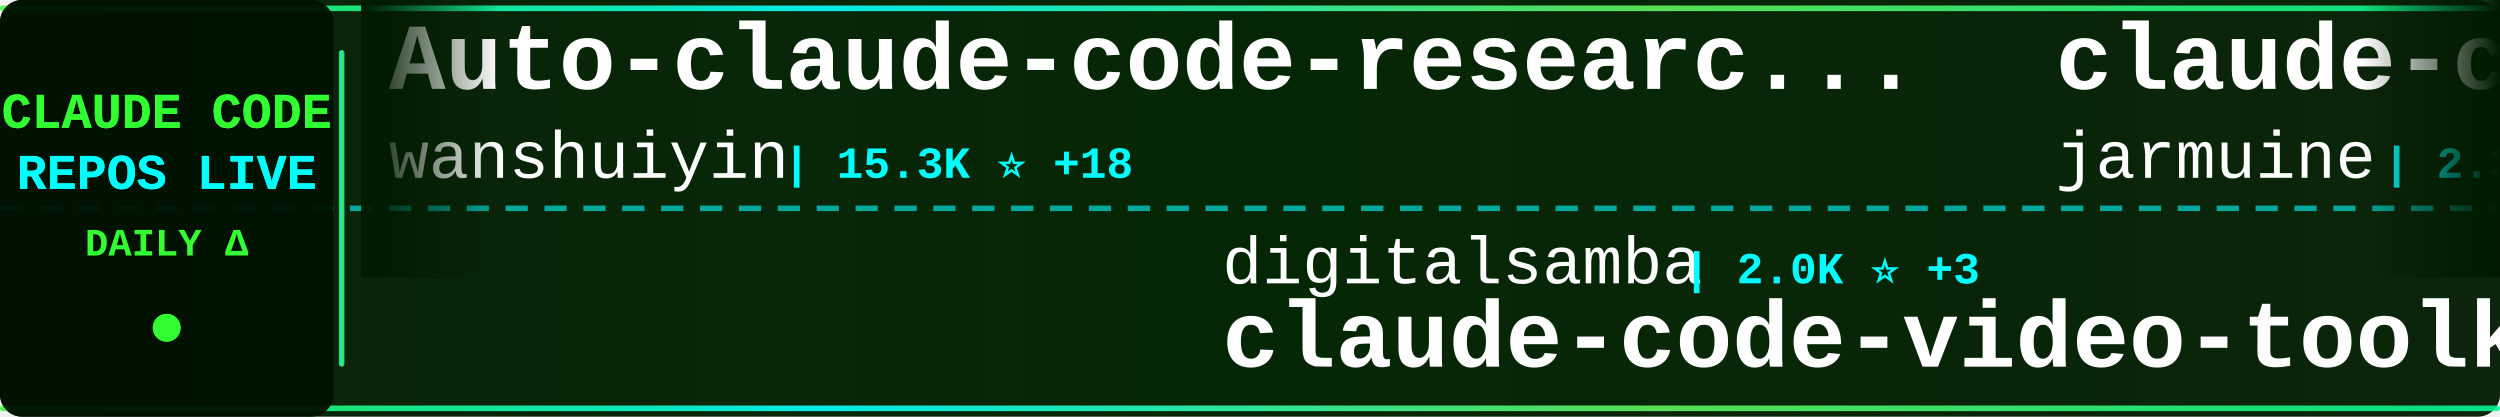
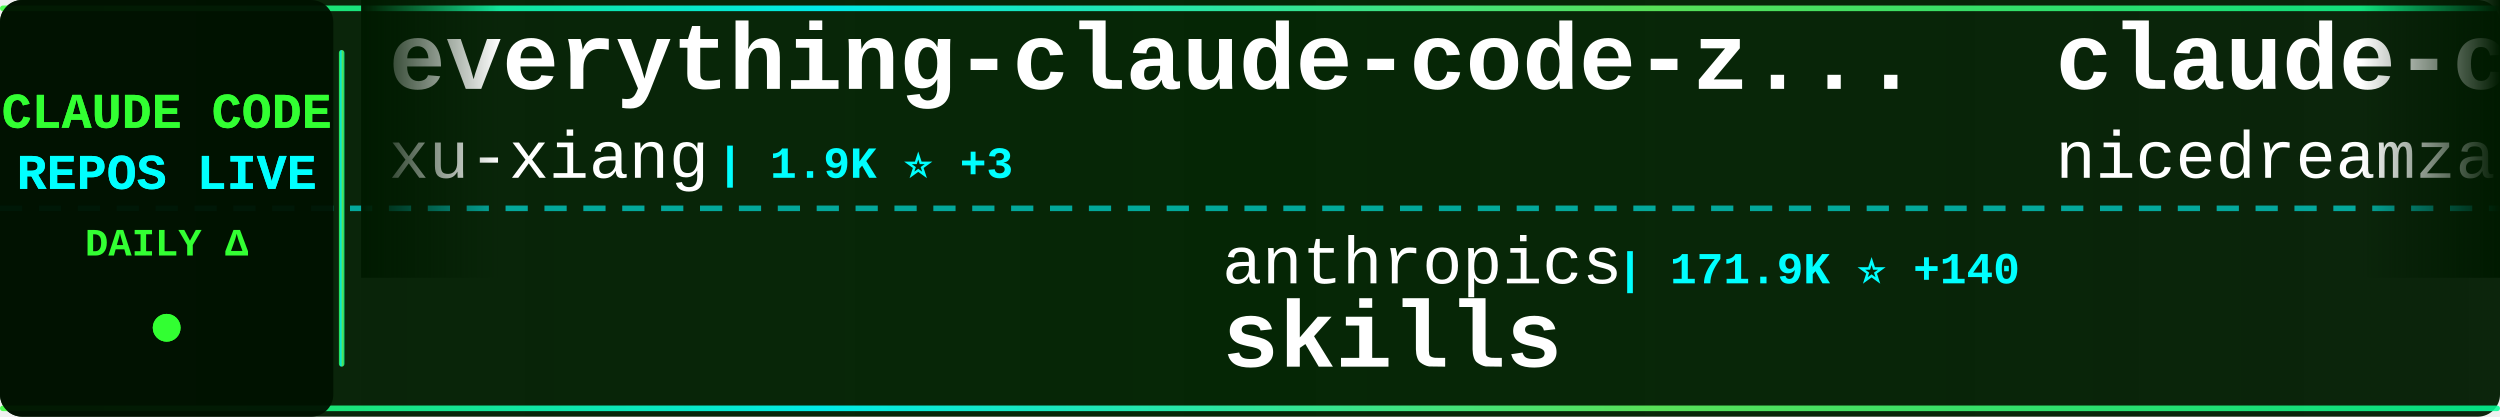
<svg xmlns="http://www.w3.org/2000/svg" width="900" height="150">
  <defs>
    <linearGradient id="tickerBg" x1="0%" y1="0%" x2="100%" y2="0%">
      <stop offset="0%" style="stop-color:#001a00;stop-opacity:0.95" />
      <stop offset="50%" style="stop-color:#002200;stop-opacity:0.98" />
      <stop offset="100%" style="stop-color:#001a00;stop-opacity:0.95" />
    </linearGradient>
    <linearGradient id="borderGrad" x1="0%" y1="0%" x2="100%" y2="0%">
      <stop offset="0%" style="stop-color:#33ff33;stop-opacity:0.85">
        <animate attributeName="stop-opacity" values="0.85;1;0.85" dur="2s" repeatCount="indefinite" />
      </stop>
      <stop offset="33%" style="stop-color:#00ffff;stop-opacity:0.9">
        <animate attributeName="stop-opacity" values="0.9;1;0.9" dur="2.2s" repeatCount="indefinite" />
      </stop>
      <stop offset="66%" style="stop-color:#66ff66;stop-opacity:0.85">
        <animate attributeName="stop-opacity" values="0.85;1;0.85" dur="1.8s" repeatCount="indefinite" />
      </stop>
      <stop offset="100%" style="stop-color:#00ff99;stop-opacity:0.85">
        <animate attributeName="stop-opacity" values="0.85;1;0.85" dur="2s" repeatCount="indefinite" />
      </stop>
    </linearGradient>
    <filter id="textGlow">
      <feGaussianBlur stdDeviation="0.1" result="coloredBlur" />
      <feMerge>
        <feMergeNode in="coloredBlur" />
        <feMergeNode in="SourceGraphic" />
      </feMerge>
    </filter>
    <filter id="metricGlow">
      <feGaussianBlur stdDeviation="0.2" result="coloredBlur" />
      <feMerge>
        <feMergeNode in="coloredBlur" />
        <feMergeNode in="SourceGraphic" />
      </feMerge>
    </filter>
    <linearGradient id="leftFade" x1="0%" y1="0%" x2="100%" y2="0%">
      <stop offset="0%" style="stop-color:#001a00;stop-opacity:1" />
      <stop offset="100%" style="stop-color:#001a00;stop-opacity:0" />
    </linearGradient>
    <linearGradient id="rightFade" x1="0%" y1="0%" x2="100%" y2="0%">
      <stop offset="0%" style="stop-color:#001a00;stop-opacity:0" />
      <stop offset="100%" style="stop-color:#001a00;stop-opacity:1" />
    </linearGradient>
  </defs>
  <rect width="900" height="150" fill="url(#tickerBg)" rx="8" />
  <rect x="0" y="2" width="900" height="2" fill="url(#borderGrad)" rx="1" />
  <rect x="0" y="146" width="900" height="2" fill="url(#borderGrad)" rx="1" />
  <line x1="0" y1="75" x2="900" y2="75" stroke="#00ffff" stroke-width="2" stroke-dasharray="8 6" opacity="0.6" />
  <rect x="0" y="0" width="120" height="150" fill="#001100" opacity="0.95" rx="8" />
  <text x="60" y="46" font-family="'Courier New', monospace" font-size="18" font-weight="bold" fill="#33ff33" text-anchor="middle" filter="url(#textGlow)">
    CLAUDE CODE
  </text>
  <text x="60" y="68" font-family="'Courier New', monospace" font-size="18" font-weight="bold" fill="#00ffff" text-anchor="middle" filter="url(#textGlow)">
    REPOS LIVE
  </text>
  <text x="60" y="92" font-family="'Courier New', monospace" font-size="14" font-weight="bold" fill="#33ff33" text-anchor="middle">
    DAILY Δ
  </text>
  <circle cx="60" cy="118" r="5" fill="#33ff33" filter="url(#metricGlow)">
    <animate attributeName="r" values="4;6;4" dur="1.5s" repeatCount="indefinite" />
    <animate attributeName="opacity" values="0.6;1;0.6" dur="1.5s" repeatCount="indefinite" />
  </circle>
  <rect x="122" y="18" width="2" height="114" fill="url(#borderGrad)" rx="1" />
  <clipPath id="tickerClip">
    <rect x="130" y="0" width="770" height="150" />
  </clipPath>
  <g clip-path="url(#tickerClip)">
    <g id="tickerItems">
      <animateTransform attributeName="transform" attributeType="XML" type="translate" from="0 0" to="-3000 0" dur="54s" repeatCount="indefinite" />
      <g transform="translate(0, 0)">
-         <text x="140" y="32" font-family="'Courier New', monospace" font-size="34" font-weight="bold" fill="#ffffff">Auto-claude-code-researc...</text>
-         <text x="140" y="64" font-family="'Courier New', monospace" font-size="24" font-weight="normal" fill="#ffffff" opacity="1.0">wanshuiyin</text>
-         <text x="282" y="64" font-family="'Courier New', monospace" font-size="16" font-weight="bold" fill="#00ffff"> | 15.3K ⭐ +18</text>
+         <text x="140" y="32" font-family="'Courier New', monospace" font-size="34" font-weight="bold" fill="#ffffff">everything-claude-code-z...</text>
+         <text x="140" y="64" font-family="'Courier New', monospace" font-size="24" font-weight="normal" fill="#ffffff" opacity="1.0">xu-xiang</text>
+         <text x="258" y="64" font-family="'Courier New', monospace" font-size="16" font-weight="bold" fill="#00ffff"> | 1.9K ⭐ +3</text>
      </g>
      <g transform="translate(300, 0)">
-         <text x="140" y="102" font-family="'Courier New', monospace" font-size="24" font-weight="normal" fill="#ffffff" opacity="1.0">digitalsamba</text>
-         <text x="306" y="102" font-family="'Courier New', monospace" font-size="16" font-weight="bold" fill="#00ffff"> | 2.0K ⭐ +3</text>
-         <text x="140" y="132" font-family="'Courier New', monospace" font-size="34" font-weight="bold" fill="#ffffff">claude-code-video-toolki...</text>
+         <text x="140" y="102" font-family="'Courier New', monospace" font-size="24" font-weight="normal" fill="#ffffff" opacity="1.0">anthropics</text>
+         <text x="282" y="102" font-family="'Courier New', monospace" font-size="16" font-weight="bold" fill="#00ffff"> | 171.9K ⭐ +140</text>
+         <text x="140" y="132" font-family="'Courier New', monospace" font-size="34" font-weight="bold" fill="#ffffff">skills</text>
      </g>
      <g transform="translate(600, 0)">
-         <text x="140" y="32" font-family="'Courier New', monospace" font-size="34" font-weight="bold" fill="#ffffff">claude-code</text>
-         <text x="140" y="64" font-family="'Courier New', monospace" font-size="24" font-weight="normal" fill="#ffffff" opacity="1.0">jarmuine</text>
-         <text x="258" y="64" font-family="'Courier New', monospace" font-size="16" font-weight="bold" fill="#00ffff"> | 2.3K ⭐</text>
+         <text x="140" y="32" font-family="'Courier New', monospace" font-size="34" font-weight="bold" fill="#ffffff">claude-code-local</text>
+         <text x="140" y="64" font-family="'Courier New', monospace" font-size="24" font-weight="normal" fill="#ffffff" opacity="1.0">nicedreamzapp</text>
+         <text x="318" y="64" font-family="'Courier New', monospace" font-size="16" font-weight="bold" fill="#00ffff"> | 3.2K ⭐ +1</text>
      </g>
      <g transform="translate(900, 0)">
-         <text x="140" y="102" font-family="'Courier New', monospace" font-size="24" font-weight="normal" fill="#ffffff" opacity="1.0">alex000kim</text>
-         <text x="282" y="102" font-family="'Courier New', monospace" font-size="16" font-weight="bold" fill="#00ffff"> | 233 ⭐</text>
-         <text x="140" y="132" font-family="'Courier New', monospace" font-size="34" font-weight="bold" fill="#ffffff">claude-code</text>
+         <text x="140" y="102" font-family="'Courier New', monospace" font-size="24" font-weight="normal" fill="#ffffff" opacity="1.0">jqueryscript</text>
+         <text x="306" y="102" font-family="'Courier New', monospace" font-size="16" font-weight="bold" fill="#00ffff"> | 505 ⭐ +1</text>
+         <text x="140" y="132" font-family="'Courier New', monospace" font-size="34" font-weight="bold" fill="#ffffff">awesome-claude-code</text>
      </g>
      <g transform="translate(1200, 0)">
        <text x="140" y="32" font-family="'Courier New', monospace" font-size="34" font-weight="bold" fill="#ffffff">claude-code</text>
-         <text x="140" y="64" font-family="'Courier New', monospace" font-size="24" font-weight="normal" fill="#ffffff" opacity="1.0">Onewon</text>
-         <text x="234" y="64" font-family="'Courier New', monospace" font-size="16" font-weight="bold" fill="#00ffff"> | 182 ⭐</text>
+         <text x="140" y="64" font-family="'Courier New', monospace" font-size="24" font-weight="normal" fill="#ffffff" opacity="1.0">alex000kim</text>
+         <text x="282" y="64" font-family="'Courier New', monospace" font-size="16" font-weight="bold" fill="#00ffff"> | 233 ⭐</text>
      </g>
      <g transform="translate(1500, 0)">
-         <text x="140" y="102" font-family="'Courier New', monospace" font-size="24" font-weight="normal" fill="#ffffff" opacity="1.0">anthropics</text>
-         <text x="282" y="102" font-family="'Courier New', monospace" font-size="16" font-weight="bold" fill="#00ffff"> | 143.1K ⭐ +32</text>
+         <text x="140" y="102" font-family="'Courier New', monospace" font-size="24" font-weight="normal" fill="#ffffff" opacity="1.0">rohitg00</text>
+         <text x="258" y="102" font-family="'Courier New', monospace" font-size="16" font-weight="bold" fill="#00ffff"> | 2.6K ⭐ +1</text>
+         <text x="140" y="132" font-family="'Courier New', monospace" font-size="34" font-weight="bold" fill="#ffffff">awesome-claude-code-tool...</text>
+       </g>
+       <g transform="translate(1800, 0)">
+         <text x="140" y="32" font-family="'Courier New', monospace" font-size="34" font-weight="bold" fill="#ffffff">andrej-karpathy-skills</text>
+         <text x="140" y="64" font-family="'Courier New', monospace" font-size="24" font-weight="normal" fill="#ffffff" opacity="1.0">multica-ai</text>
+         <text x="282" y="64" font-family="'Courier New', monospace" font-size="16" font-weight="bold" fill="#00ffff"> | 207.9K ⭐ +210</text>
+       </g>
+       <g transform="translate(2100, 0)">
+         <text x="140" y="102" font-family="'Courier New', monospace" font-size="24" font-weight="normal" fill="#ffffff" opacity="1.0">AICoderTudou</text>
+         <text x="306" y="102" font-family="'Courier New', monospace" font-size="16" font-weight="bold" fill="#00ffff"> | 496 ⭐</text>
+         <text x="140" y="132" font-family="'Courier New', monospace" font-size="34" font-weight="bold" fill="#ffffff">claude-code-tudou</text>
+       </g>
+       <g transform="translate(2400, 0)">
+         <text x="140" y="32" font-family="'Courier New', monospace" font-size="34" font-weight="bold" fill="#ffffff">pi-vs-claude-code</text>
+         <text x="140" y="64" font-family="'Courier New', monospace" font-size="24" font-weight="normal" fill="#ffffff" opacity="1.0">disler</text>
+         <text x="234" y="64" font-family="'Courier New', monospace" font-size="16" font-weight="bold" fill="#00ffff"> | 1.6K ⭐ +2</text>
+       </g>
+       <g transform="translate(2700, 0)">
+         <text x="140" y="102" font-family="'Courier New', monospace" font-size="24" font-weight="normal" fill="#ffffff" opacity="1.0">xorespesp</text>
+         <text x="270" y="102" font-family="'Courier New', monospace" font-size="16" font-weight="bold" fill="#00ffff"> | 231 ⭐</text>
        <text x="140" y="132" font-family="'Courier New', monospace" font-size="34" font-weight="bold" fill="#ffffff">claude-code</text>
      </g>
-       <g transform="translate(1800, 0)">
+       <g transform="translate(3000, 0)">
+         <text x="140" y="32" font-family="'Courier New', monospace" font-size="34" font-weight="bold" fill="#ffffff">everything-claude-code-z...</text>
+         <text x="140" y="64" font-family="'Courier New', monospace" font-size="24" font-weight="normal" fill="#ffffff" opacity="1.0">xu-xiang</text>
+         <text x="258" y="64" font-family="'Courier New', monospace" font-size="16" font-weight="bold" fill="#00ffff"> | 1.9K ⭐ +3</text>
+       </g>
+       <g transform="translate(3300, 0)">
+         <text x="140" y="102" font-family="'Courier New', monospace" font-size="24" font-weight="normal" fill="#ffffff" opacity="1.0">anthropics</text>
+         <text x="282" y="102" font-family="'Courier New', monospace" font-size="16" font-weight="bold" fill="#00ffff"> | 171.9K ⭐ +140</text>
+         <text x="140" y="132" font-family="'Courier New', monospace" font-size="34" font-weight="bold" fill="#ffffff">skills</text>
+       </g>
+       <g transform="translate(3600, 0)">
        <text x="140" y="32" font-family="'Courier New', monospace" font-size="34" font-weight="bold" fill="#ffffff">claude-code-local</text>
        <text x="140" y="64" font-family="'Courier New', monospace" font-size="24" font-weight="normal" fill="#ffffff" opacity="1.0">nicedreamzapp</text>
-         <text x="318" y="64" font-family="'Courier New', monospace" font-size="16" font-weight="bold" fill="#00ffff"> | 3.2K ⭐</text>
-       </g>
-       <g transform="translate(2100, 0)">
-         <text x="140" y="102" font-family="'Courier New', monospace" font-size="24" font-weight="normal" fill="#ffffff" opacity="1.0">isboyjc</text>
-         <text x="246" y="102" font-family="'Courier New', monospace" font-size="16" font-weight="bold" fill="#00ffff"> | 162 ⭐</text>
-         <text x="140" y="132" font-family="'Courier New', monospace" font-size="34" font-weight="bold" fill="#ffffff">claude-code</text>
-       </g>
-       <g transform="translate(2400, 0)">
-         <text x="140" y="32" font-family="'Courier New', monospace" font-size="34" font-weight="bold" fill="#ffffff">claude-code</text>
-         <text x="140" y="64" font-family="'Courier New', monospace" font-size="24" font-weight="normal" fill="#ffffff" opacity="1.0">freestylefly</text>
-         <text x="306" y="64" font-family="'Courier New', monospace" font-size="16" font-weight="bold" fill="#00ffff"> | 129 ⭐ +1</text>
-       </g>
-       <g transform="translate(2700, 0)">
-         <text x="140" y="102" font-family="'Courier New', monospace" font-size="24" font-weight="normal" fill="#ffffff" opacity="1.0">anthropics</text>
-         <text x="282" y="102" font-family="'Courier New', monospace" font-size="16" font-weight="bold" fill="#00ffff"> | 8.7K ⭐ +2</text>
-         <text x="140" y="132" font-family="'Courier New', monospace" font-size="34" font-weight="bold" fill="#ffffff">claude-code-action</text>
-       </g>
-       <g transform="translate(3000, 0)">
-         <text x="140" y="32" font-family="'Courier New', monospace" font-size="34" font-weight="bold" fill="#ffffff">Auto-claude-code-researc...</text>
-         <text x="140" y="64" font-family="'Courier New', monospace" font-size="24" font-weight="normal" fill="#ffffff" opacity="1.0">wanshuiyin</text>
-         <text x="282" y="64" font-family="'Courier New', monospace" font-size="16" font-weight="bold" fill="#00ffff"> | 15.3K ⭐ +18</text>
-       </g>
-       <g transform="translate(3300, 0)">
-         <text x="140" y="102" font-family="'Courier New', monospace" font-size="24" font-weight="normal" fill="#ffffff" opacity="1.0">digitalsamba</text>
-         <text x="306" y="102" font-family="'Courier New', monospace" font-size="16" font-weight="bold" fill="#00ffff"> | 2.0K ⭐ +3</text>
-         <text x="140" y="132" font-family="'Courier New', monospace" font-size="34" font-weight="bold" fill="#ffffff">claude-code-video-toolki...</text>
-       </g>
-       <g transform="translate(3600, 0)">
-         <text x="140" y="32" font-family="'Courier New', monospace" font-size="34" font-weight="bold" fill="#ffffff">claude-code</text>
-         <text x="140" y="64" font-family="'Courier New', monospace" font-size="24" font-weight="normal" fill="#ffffff" opacity="1.0">jarmuine</text>
-         <text x="258" y="64" font-family="'Courier New', monospace" font-size="16" font-weight="bold" fill="#00ffff"> | 2.3K ⭐</text>
+         <text x="318" y="64" font-family="'Courier New', monospace" font-size="16" font-weight="bold" fill="#00ffff"> | 3.2K ⭐ +1</text>
      </g>
      <g transform="translate(3900, 0)">
-         <text x="140" y="102" font-family="'Courier New', monospace" font-size="24" font-weight="normal" fill="#ffffff" opacity="1.0">alex000kim</text>
-         <text x="282" y="102" font-family="'Courier New', monospace" font-size="16" font-weight="bold" fill="#00ffff"> | 233 ⭐</text>
-         <text x="140" y="132" font-family="'Courier New', monospace" font-size="34" font-weight="bold" fill="#ffffff">claude-code</text>
+         <text x="140" y="102" font-family="'Courier New', monospace" font-size="24" font-weight="normal" fill="#ffffff" opacity="1.0">jqueryscript</text>
+         <text x="306" y="102" font-family="'Courier New', monospace" font-size="16" font-weight="bold" fill="#00ffff"> | 505 ⭐ +1</text>
+         <text x="140" y="132" font-family="'Courier New', monospace" font-size="34" font-weight="bold" fill="#ffffff">awesome-claude-code</text>
      </g>
    </g>
  </g>
  <rect x="130" y="0" width="50" height="100" fill="url(#leftFade)" />
  <rect x="850" y="0" width="50" height="100" fill="url(#rightFade)" />
</svg>
